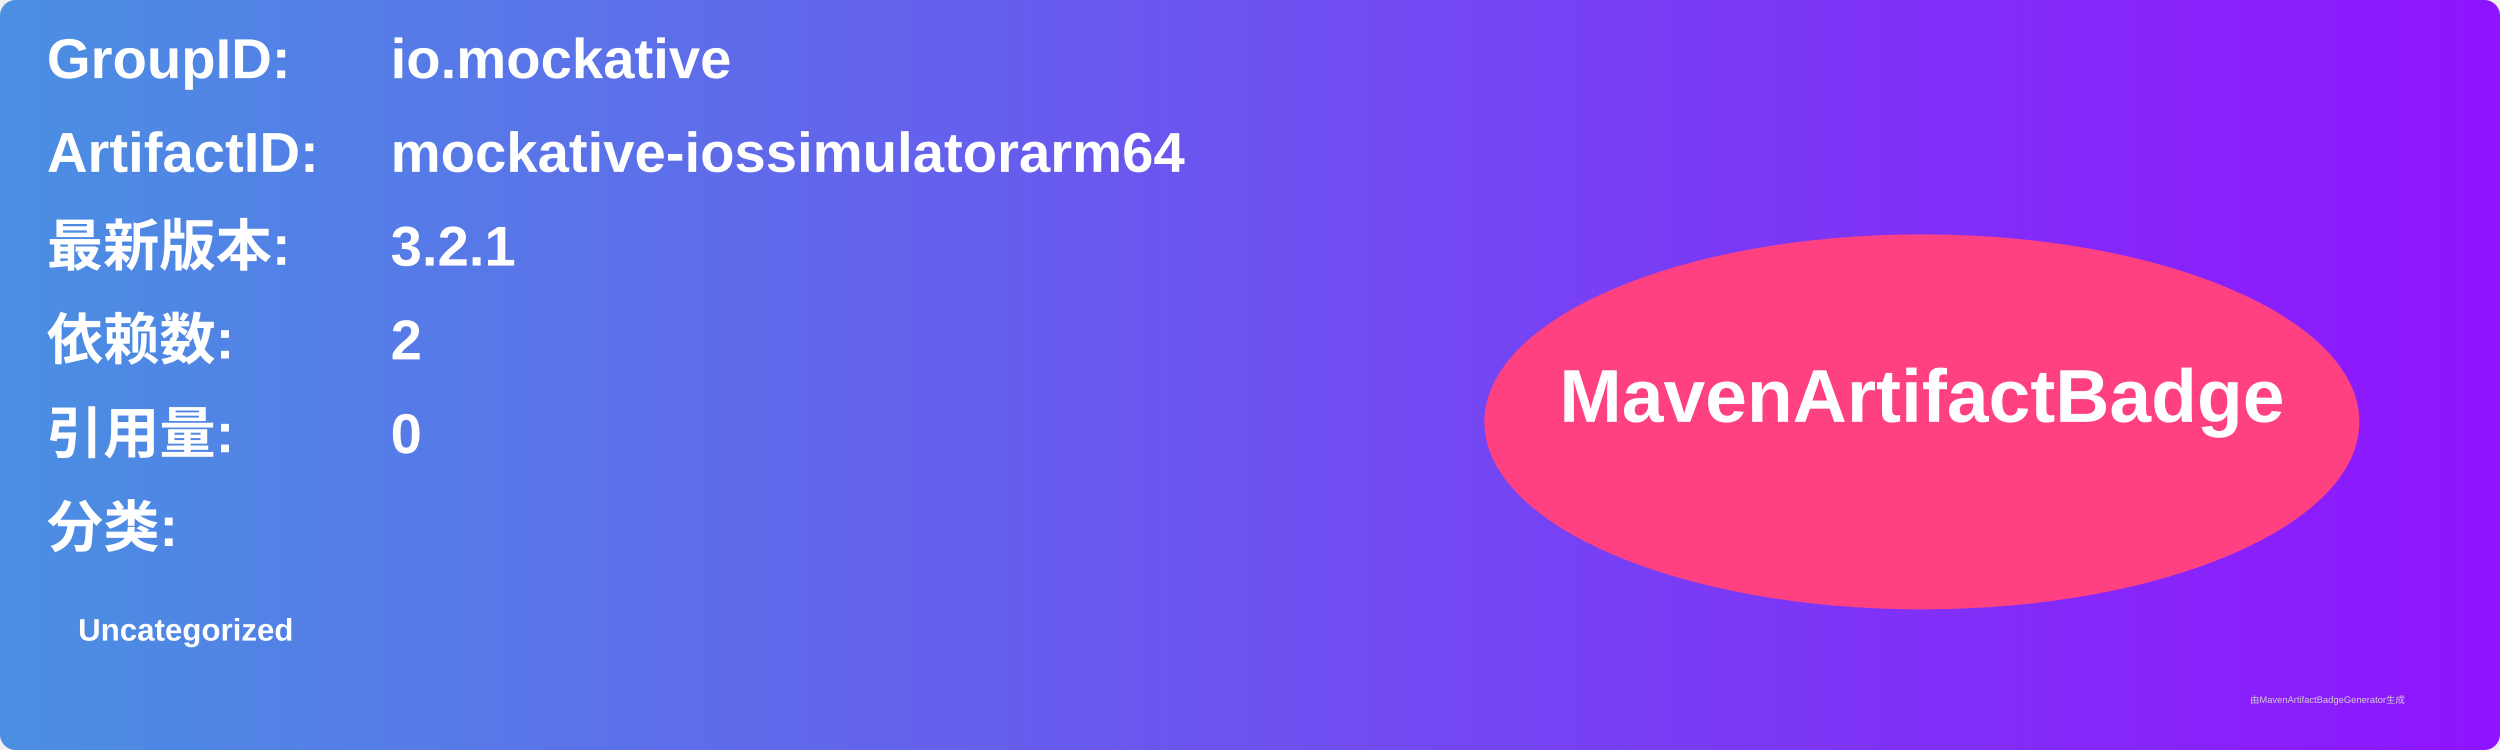
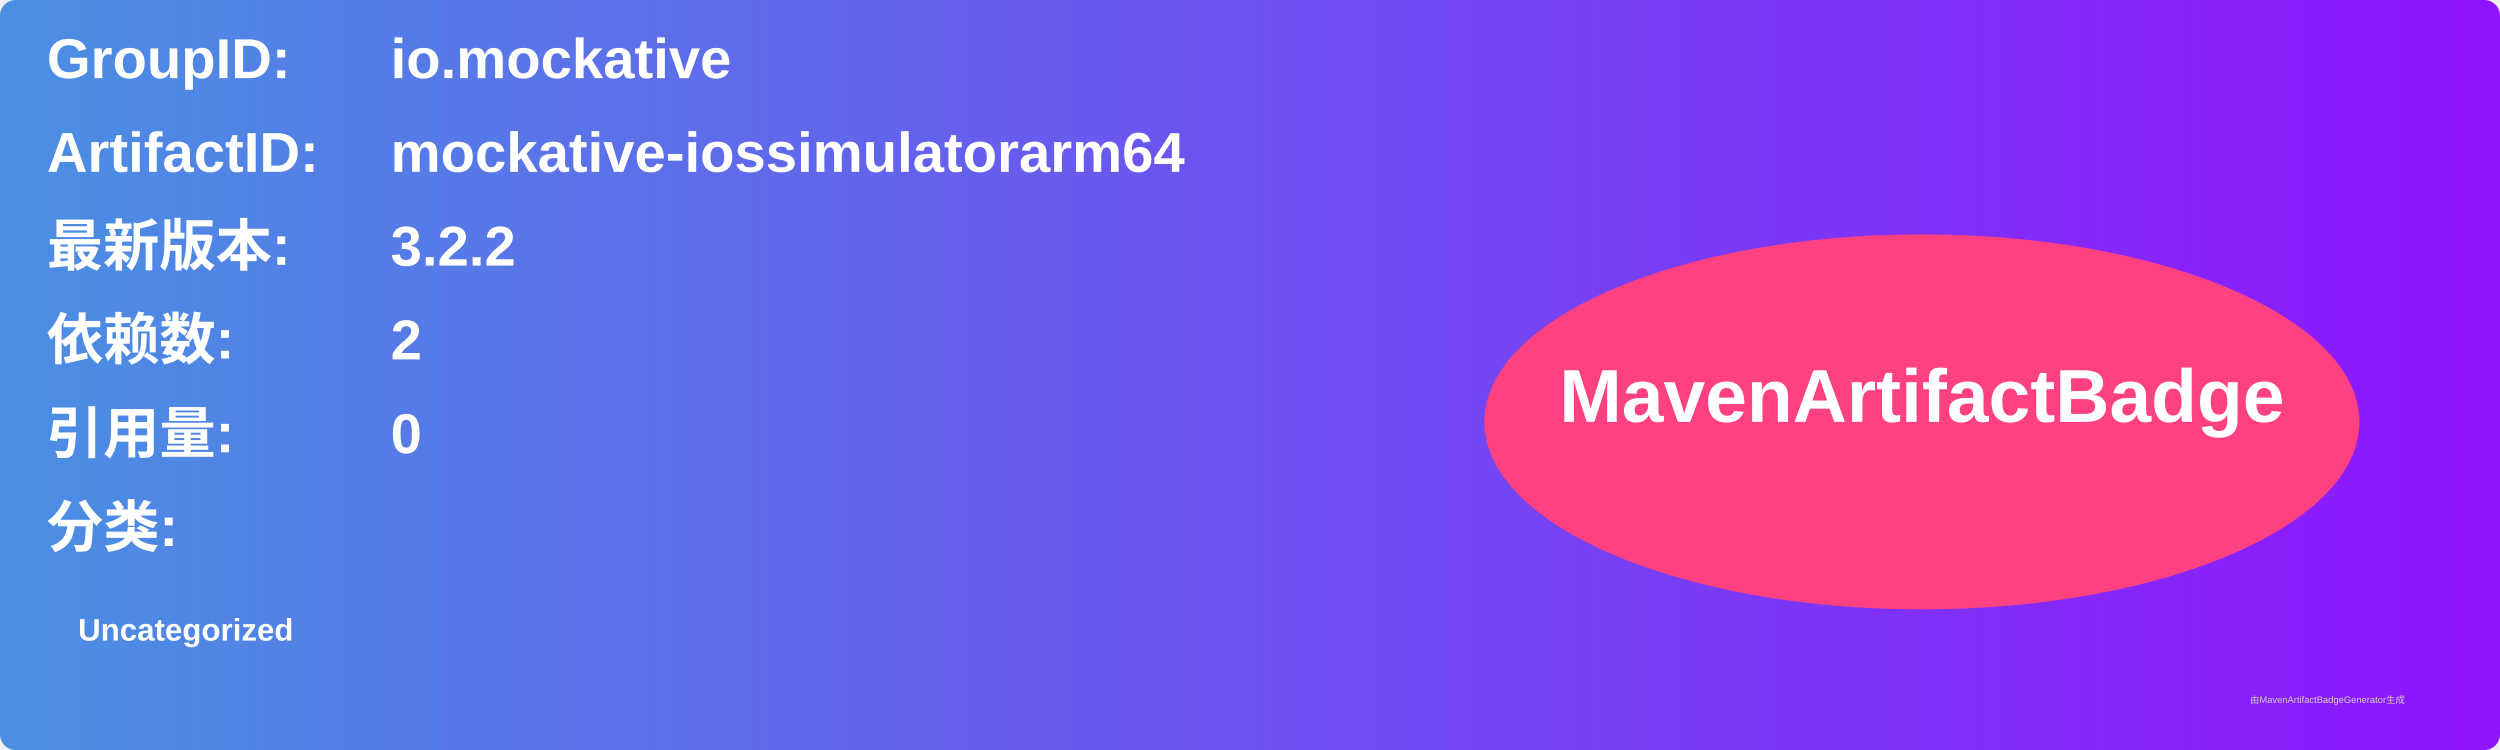
<svg xmlns="http://www.w3.org/2000/svg" width="800" height="240" viewBox="0 0 800 240">
  <linearGradient id="grad" x1="0%" y1="0%" x2="100%" y2="0%">
    <stop offset="0%" stop-color="#4a90e2" />
    <stop offset="100%" stop-color="#9013fe" />
  </linearGradient>
  <rect width="100%" height="100%" rx="5" ry="5" fill="url(#grad)" />
  <g transform="translate(15, 15)">
    <text x="0" y="10" font-family="Arial" font-size="18" fill="white" font-weight="bold" width="260">GroupID:</text>
    <text x="110" y="10" font-family="Arial" font-size="18" fill="white" font-weight="bold" width="460">io.mockative</text>
    <text x="0" y="40" font-family="Arial" font-size="18" fill="white" font-weight="bold" width="260">ArtifactID:</text>
    <text x="110" y="40" font-family="Arial" font-size="18" fill="white" font-weight="bold" width="460">mockative-iossimulatorarm64</text>
    <text x="0" y="70" font-family="Arial" font-size="18" fill="white" font-weight="bold">最新版本:</text>
    <text x="110" y="70" font-family="Arial" font-size="18" fill="white" font-weight="bold">
-       <tspan font-weight="bold">3.2.1</tspan>
+       <tspan font-weight="bold">3.2.2</tspan>
    </text>
    <text x="0" y="100" font-family="Arial" font-size="18" fill="white" font-weight="bold">依赖数: </text>
    <text x="110" y="100" font-family="Arial" font-size="18" fill="white">
      <tspan font-weight="bold">2</tspan>
    </text>
    <text x="0" y="130" font-family="Arial" font-size="18" fill="white" font-weight="bold">引用量: </text>
    <text x="110" y="130" font-family="Arial" font-size="18" fill="white">
      <tspan font-weight="bold">0</tspan>
    </text>
    <text x="0" y="160" font-family="Arial" font-size="18" fill="white" font-weight="bold">分类:</text>
    <text x="10" y="190" font-family="Arial" font-size="10" fill="white">
      <tspan font-weight="bold">Uncategorized</tspan>
    </text>
    <ellipse cx="600" cy="120" rx="140" ry="60" fill="#ff4081" />
    <text x="600" y="120" text-anchor="middle" font-family="Arial" font-size="24" fill="white" font-weight="bold">MavenArtifactBadge</text>
  </g>
  <text x="720" y="225" font-family="Arial" font-size="3" fill="#d0d0d0">由MavenArtifactBadgeGenerator生成</text>
</svg>
